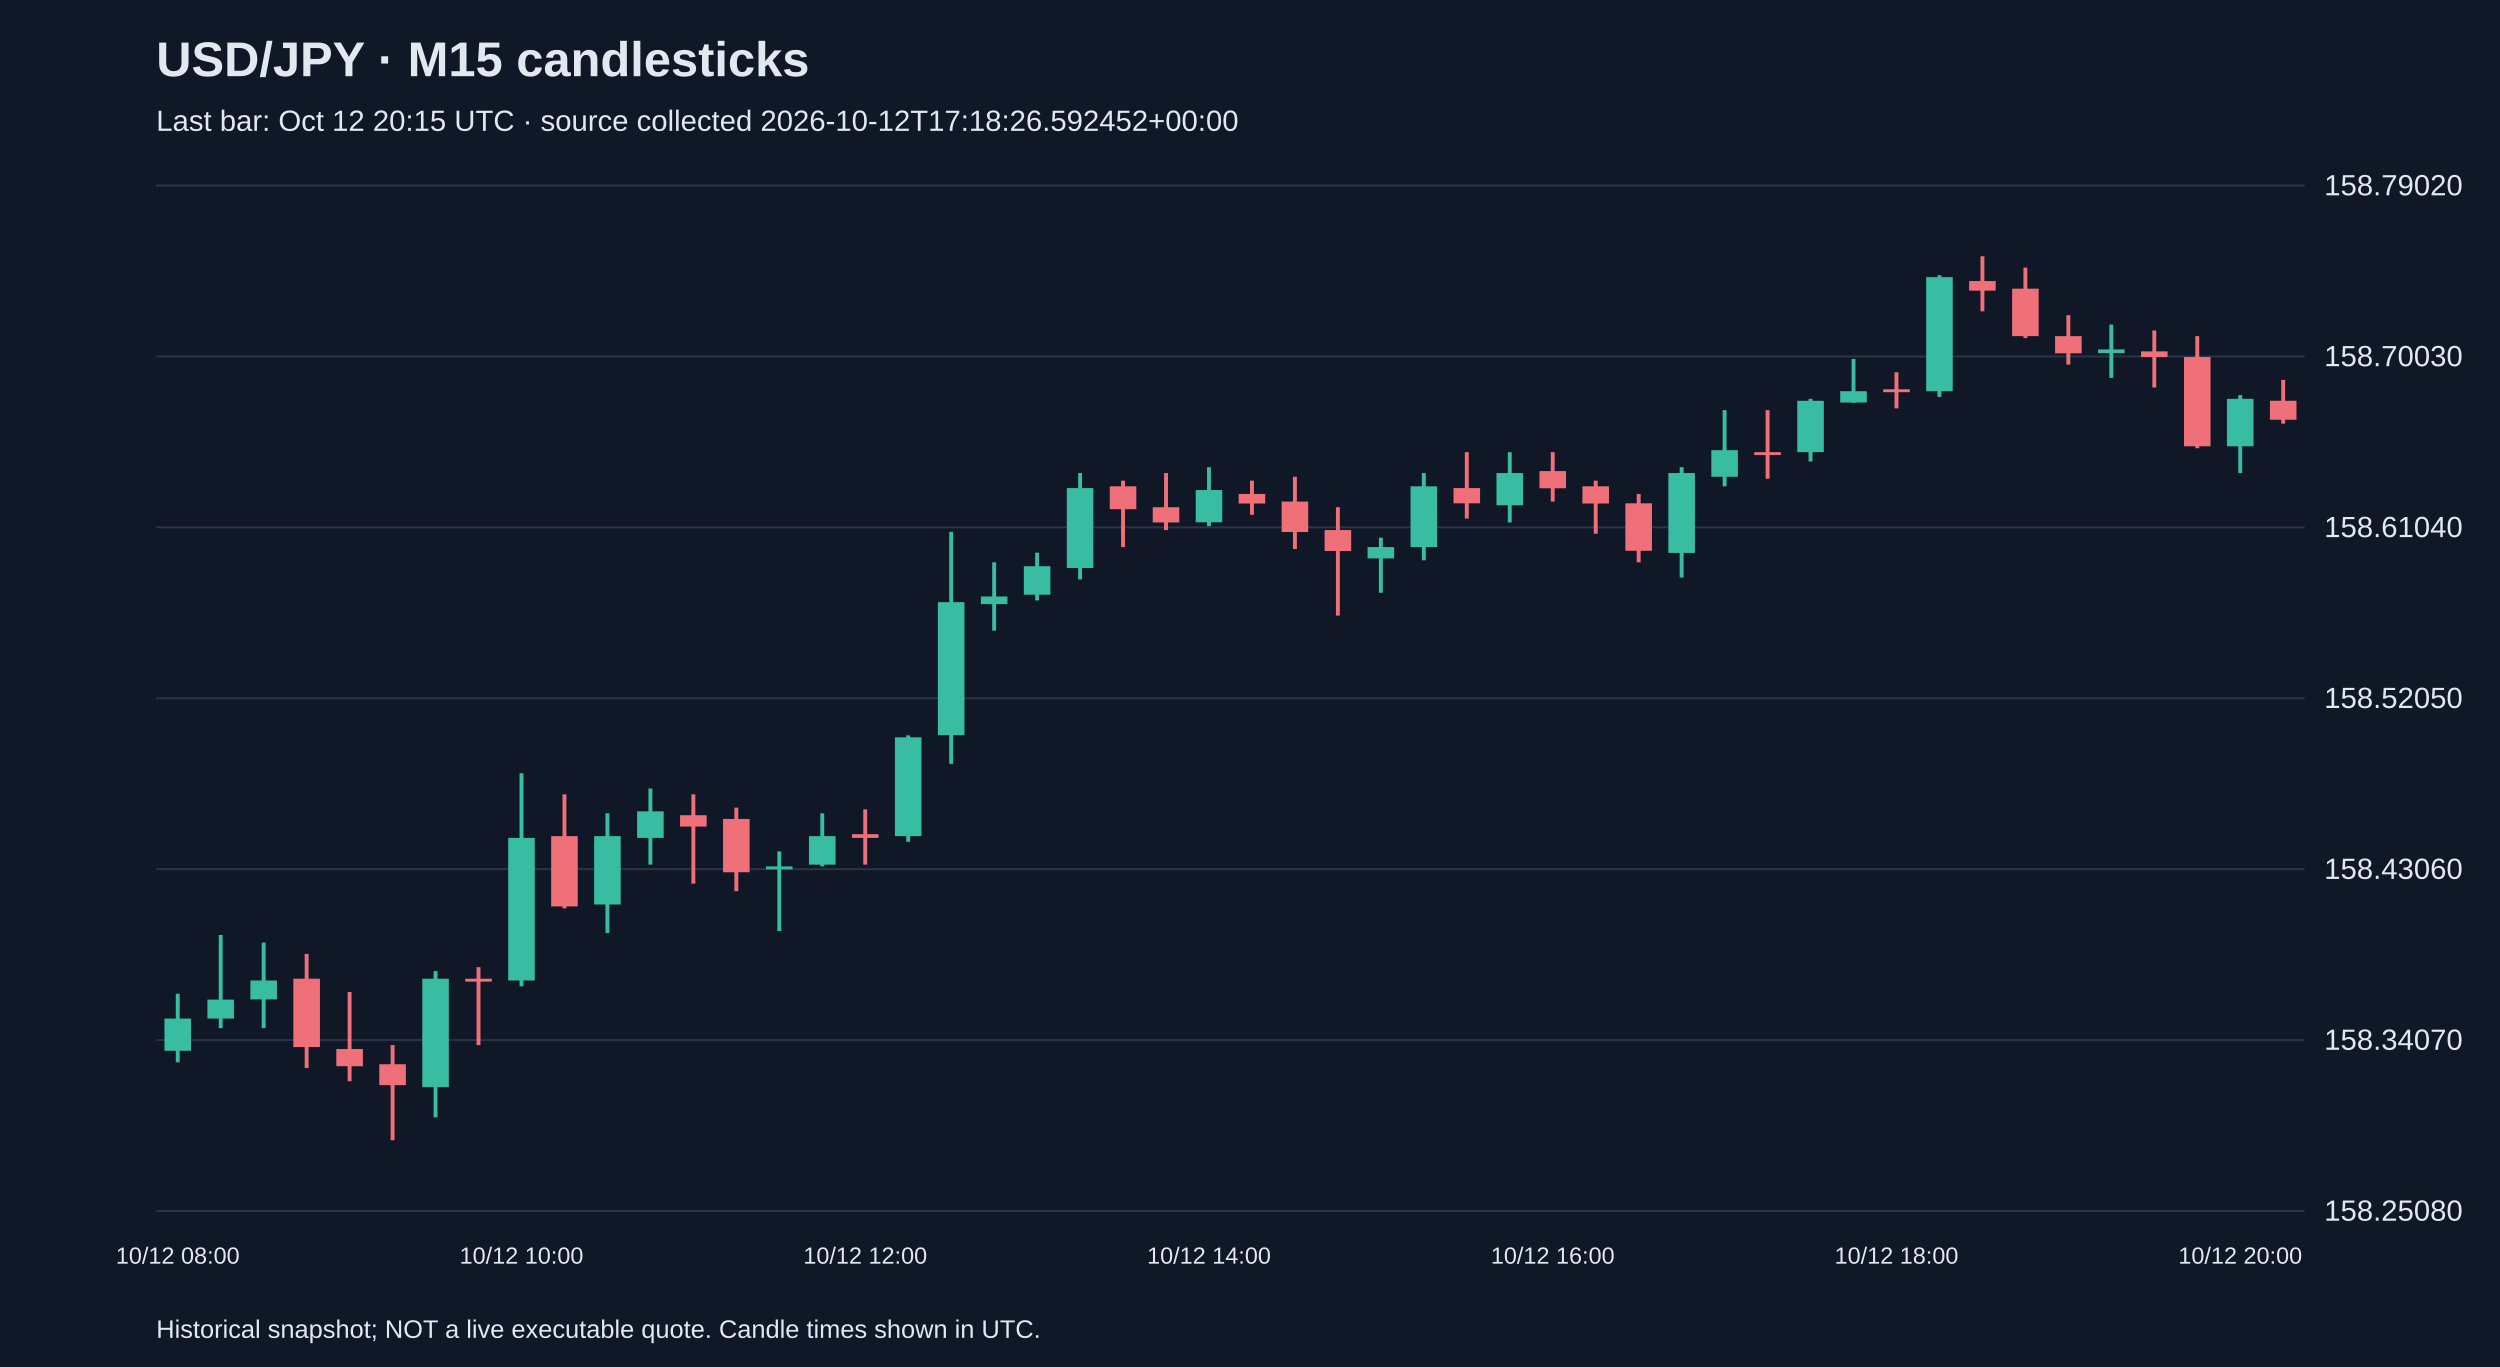
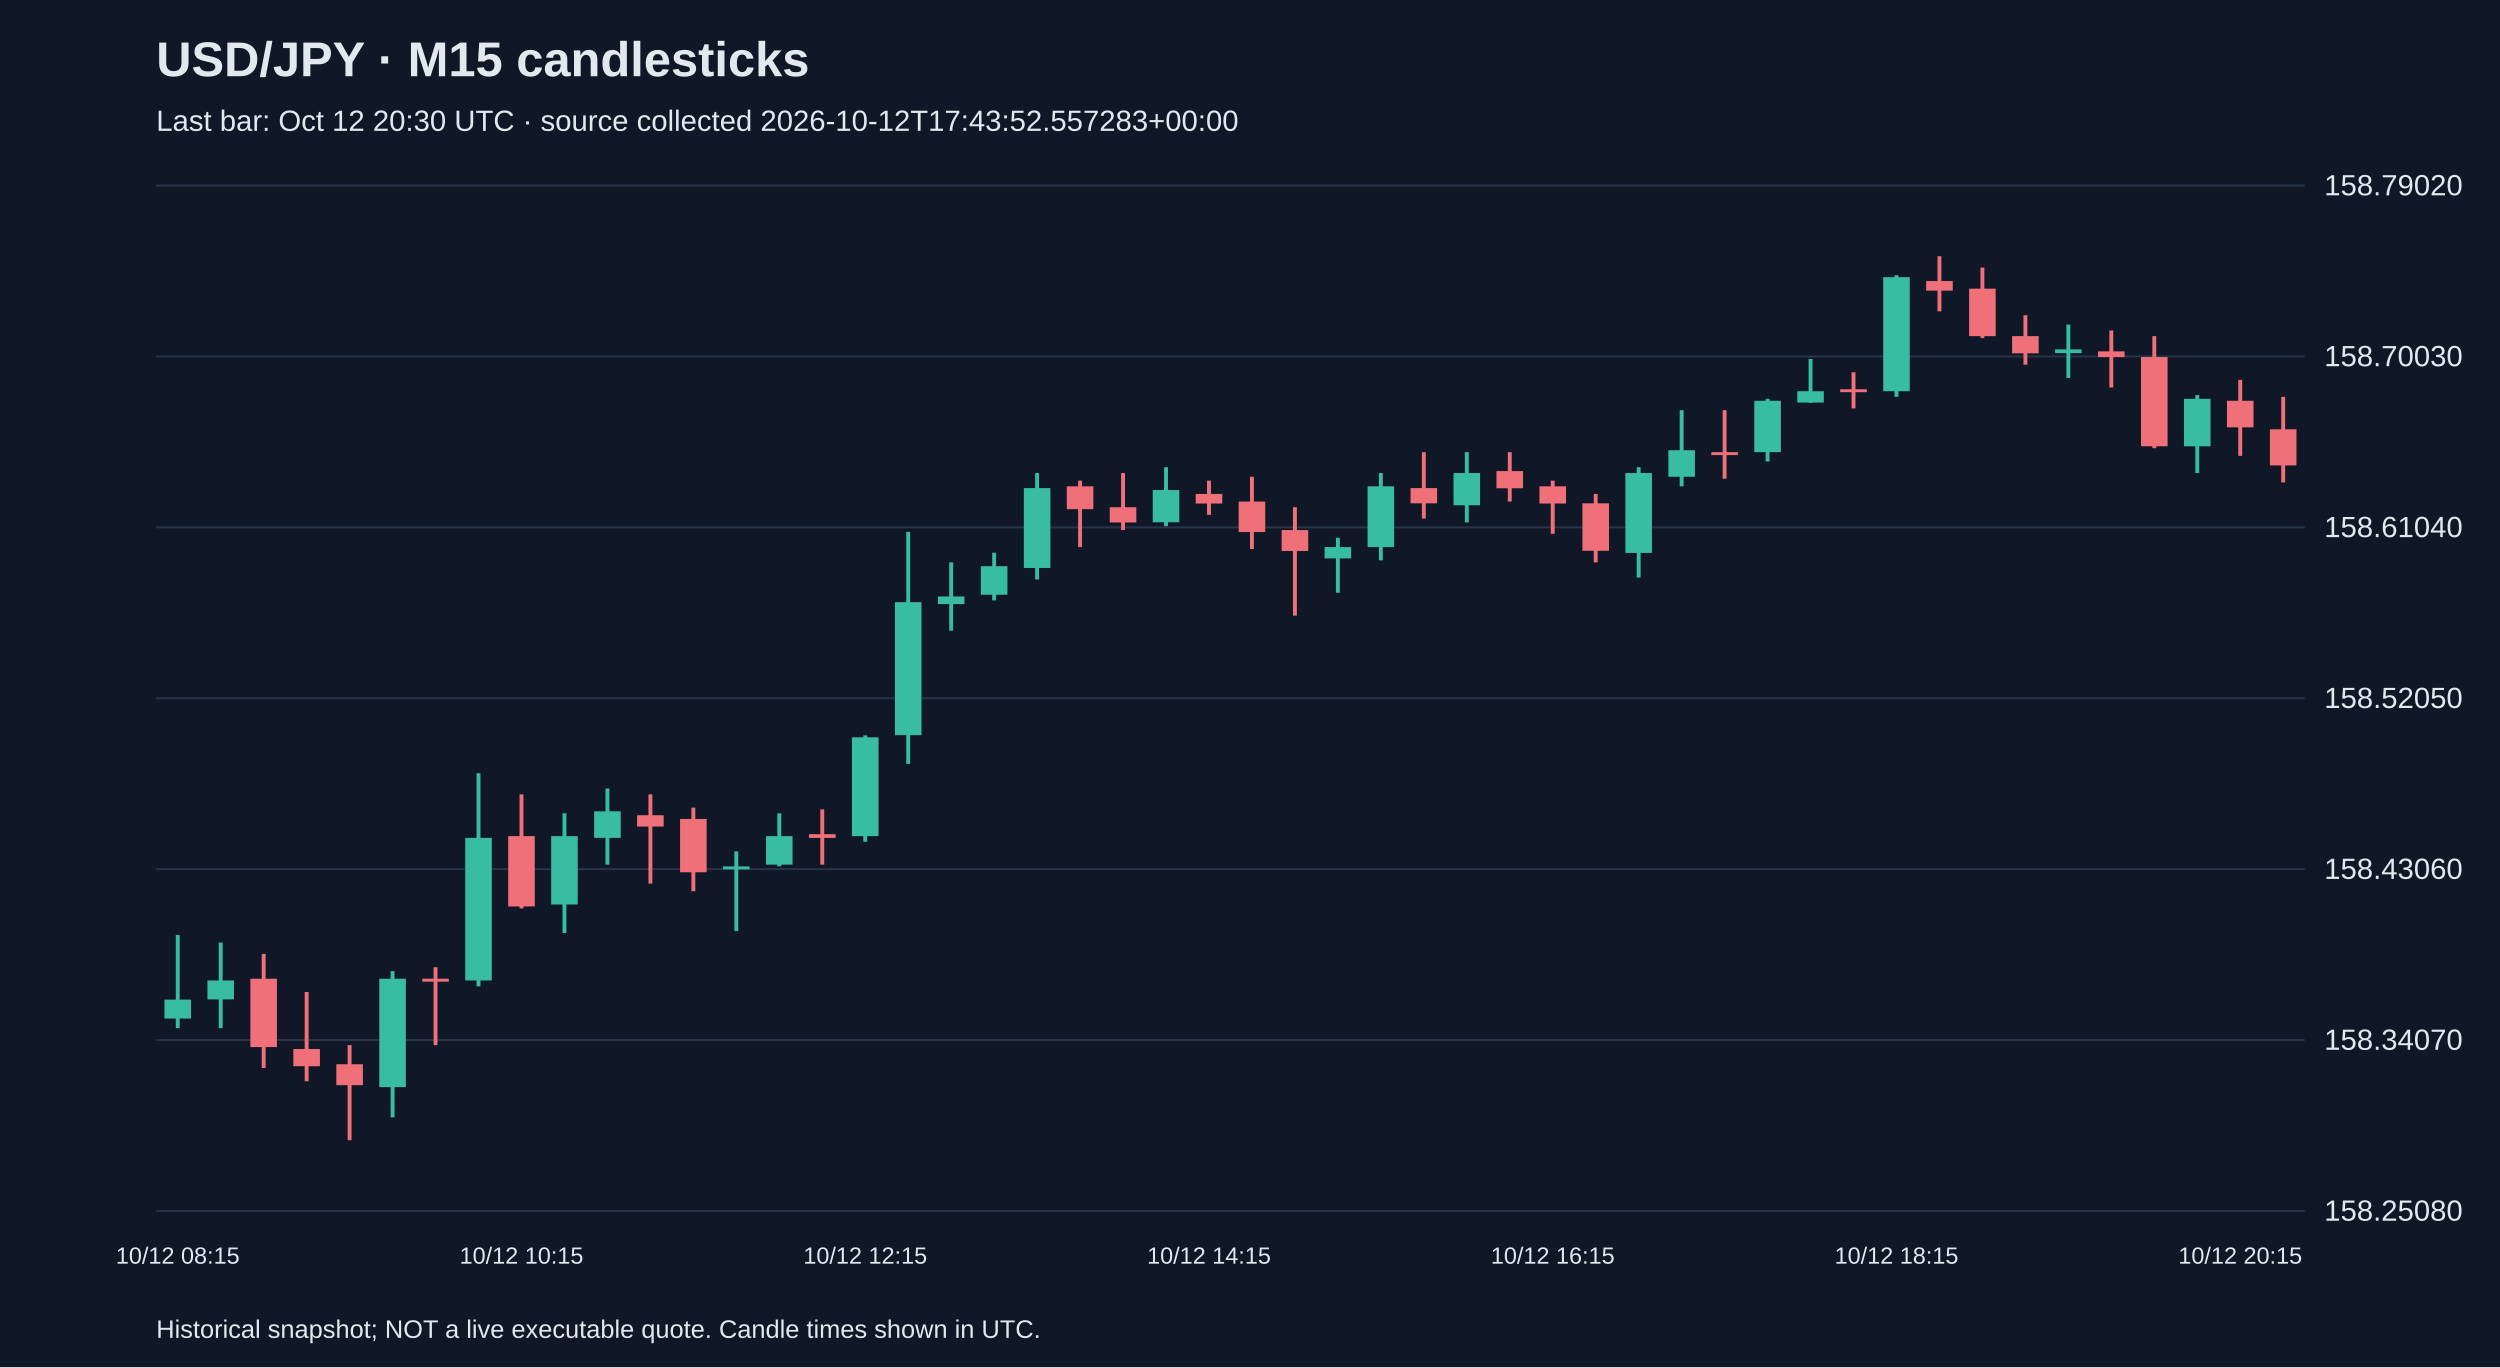
<svg xmlns="http://www.w3.org/2000/svg" viewBox="0 0 1280 700">
  <rect width="100%" height="100%" fill="#101827" />
  <style>text{font-family:Arial,sans-serif;fill:#e2e8f0}</style>
  <text x="80" y="39" font-size="25" font-weight="bold">USD/JPY · M15 candlesticks</text>
-   <text x="80" y="67" font-size="15" fill="#a6b1c5">Last bar: Oct 12 20:15 UTC · source collected 2026-10-12T17:18:26.592452+00:00</text>
+   <text x="80" y="67" font-size="15" fill="#a6b1c5">Last bar: Oct 12 20:30 UTC · source collected 2026-10-12T17:43:52.557283+00:00</text>
  <line x1="80" y1="620.0" x2="1180" y2="620.0" stroke="#283548" />
  <text x="1190" y="625.0" font-size="15">158.25080</text>
  <line x1="80" y1="532.5" x2="1180" y2="532.5" stroke="#283548" />
  <text x="1190" y="537.5" font-size="15">158.34070</text>
  <line x1="80" y1="445.0" x2="1180" y2="445.0" stroke="#283548" />
  <text x="1190" y="450.0" font-size="15">158.43060</text>
  <line x1="80" y1="357.5" x2="1180" y2="357.5" stroke="#283548" />
  <text x="1190" y="362.5" font-size="15">158.52050</text>
  <line x1="80" y1="270.0" x2="1180" y2="270.0" stroke="#283548" />
  <text x="1190" y="275.0" font-size="15">158.61040</text>
  <line x1="80" y1="182.5" x2="1180" y2="182.5" stroke="#283548" />
  <text x="1190" y="187.5" font-size="15">158.70030</text>
  <line x1="80" y1="95.0" x2="1180" y2="95.0" stroke="#283548" />
  <text x="1190" y="100.0" font-size="15">158.79020</text>
-   <line x1="91.0" y1="508.8" x2="91.0" y2="543.9" stroke="#38bca2" stroke-width="2" />
-   <rect x="84.2" y="521.5" width="13.6" height="16.5" fill="#38bca2" />
-   <text x="91.0" y="647" text-anchor="middle" font-size="12">10/12 08:00</text>
-   <line x1="113.0" y1="478.7" x2="113.0" y2="526.4" stroke="#38bca2" stroke-width="2" />
-   <rect x="106.2" y="511.8" width="13.6" height="9.7" fill="#38bca2" />
-   <line x1="135.0" y1="482.6" x2="135.0" y2="526.4" stroke="#38bca2" stroke-width="2" />
-   <rect x="128.2" y="502.0" width="13.6" height="9.7" fill="#38bca2" />
-   <line x1="157.0" y1="488.4" x2="157.0" y2="546.8" stroke="#f07079" stroke-width="2" />
-   <rect x="150.2" y="501.1" width="13.6" height="35.0" fill="#f07079" />
-   <line x1="179.0" y1="507.9" x2="179.0" y2="553.6" stroke="#f07079" stroke-width="2" />
-   <rect x="172.2" y="537.1" width="13.6" height="8.8" fill="#f07079" />
-   <line x1="201.0" y1="535.1" x2="201.0" y2="583.8" stroke="#f07079" stroke-width="2" />
-   <rect x="194.2" y="544.9" width="13.6" height="10.7" fill="#f07079" />
-   <line x1="223.0" y1="497.2" x2="223.0" y2="572.1" stroke="#38bca2" stroke-width="2" />
-   <rect x="216.2" y="501.1" width="13.6" height="55.5" fill="#38bca2" />
-   <line x1="245.0" y1="495.2" x2="245.0" y2="535.1" stroke="#f07079" stroke-width="2" />
-   <rect x="238.2" y="501.1" width="13.6" height="1.5" fill="#f07079" />
-   <line x1="267.0" y1="395.9" x2="267.0" y2="505.0" stroke="#38bca2" stroke-width="2" />
-   <rect x="260.2" y="429.0" width="13.6" height="73.0" fill="#38bca2" />
-   <text x="267.0" y="647" text-anchor="middle" font-size="12">10/12 10:00</text>
-   <line x1="289.0" y1="406.7" x2="289.0" y2="465.1" stroke="#f07079" stroke-width="2" />
-   <rect x="282.2" y="428.1" width="13.6" height="36.0" fill="#f07079" />
-   <line x1="311.0" y1="416.4" x2="311.0" y2="477.7" stroke="#38bca2" stroke-width="2" />
-   <rect x="304.2" y="428.1" width="13.6" height="35.0" fill="#38bca2" />
-   <line x1="333.0" y1="403.7" x2="333.0" y2="442.7" stroke="#38bca2" stroke-width="2" />
-   <rect x="326.2" y="415.4" width="13.6" height="13.6" fill="#38bca2" />
-   <line x1="355.0" y1="406.7" x2="355.0" y2="452.4" stroke="#f07079" stroke-width="2" />
-   <rect x="348.2" y="417.4" width="13.6" height="5.8" fill="#f07079" />
-   <line x1="377.0" y1="413.5" x2="377.0" y2="456.3" stroke="#f07079" stroke-width="2" />
-   <rect x="370.2" y="419.3" width="13.6" height="27.3" fill="#f07079" />
-   <line x1="399.0" y1="435.9" x2="399.0" y2="476.7" stroke="#38bca2" stroke-width="2" />
-   <rect x="392.2" y="443.6" width="13.6" height="1.5" fill="#38bca2" />
-   <line x1="421.0" y1="416.4" x2="421.0" y2="443.6" stroke="#38bca2" stroke-width="2" />
-   <rect x="414.2" y="428.1" width="13.6" height="14.6" fill="#38bca2" />
-   <line x1="443.0" y1="414.4" x2="443.0" y2="442.7" stroke="#f07079" stroke-width="2" />
-   <rect x="436.2" y="427.1" width="13.6" height="1.9" fill="#f07079" />
-   <text x="443.0" y="647" text-anchor="middle" font-size="12">10/12 12:00</text>
-   <line x1="465.0" y1="376.5" x2="465.0" y2="431.0" stroke="#38bca2" stroke-width="2" />
-   <rect x="458.2" y="377.5" width="13.6" height="50.6" fill="#38bca2" />
-   <line x1="487.0" y1="272.3" x2="487.0" y2="391.1" stroke="#38bca2" stroke-width="2" />
-   <rect x="480.2" y="308.3" width="13.6" height="68.1" fill="#38bca2" />
-   <line x1="509.0" y1="287.9" x2="509.0" y2="322.9" stroke="#38bca2" stroke-width="2" />
-   <rect x="502.2" y="305.4" width="13.6" height="3.9" fill="#38bca2" />
-   <line x1="531.0" y1="283.0" x2="531.0" y2="307.4" stroke="#38bca2" stroke-width="2" />
-   <rect x="524.2" y="289.9" width="13.6" height="14.6" fill="#38bca2" />
-   <line x1="553.0" y1="242.2" x2="553.0" y2="296.7" stroke="#38bca2" stroke-width="2" />
-   <rect x="546.2" y="249.9" width="13.6" height="40.9" fill="#38bca2" />
-   <line x1="575.0" y1="246.1" x2="575.0" y2="280.1" stroke="#f07079" stroke-width="2" />
-   <rect x="568.2" y="249.0" width="13.6" height="11.7" fill="#f07079" />
-   <line x1="597.0" y1="242.2" x2="597.0" y2="271.4" stroke="#f07079" stroke-width="2" />
-   <rect x="590.2" y="259.7" width="13.6" height="7.8" fill="#f07079" />
-   <line x1="619.0" y1="239.2" x2="619.0" y2="269.4" stroke="#38bca2" stroke-width="2" />
-   <rect x="612.2" y="250.9" width="13.6" height="16.5" fill="#38bca2" />
-   <text x="619.0" y="647" text-anchor="middle" font-size="12">10/12 14:00</text>
-   <line x1="641.0" y1="246.1" x2="641.0" y2="263.6" stroke="#f07079" stroke-width="2" />
-   <rect x="634.2" y="252.9" width="13.6" height="4.9" fill="#f07079" />
-   <line x1="663.0" y1="244.1" x2="663.0" y2="281.1" stroke="#f07079" stroke-width="2" />
-   <rect x="656.2" y="256.8" width="13.6" height="15.6" fill="#f07079" />
-   <line x1="685.0" y1="259.7" x2="685.0" y2="315.2" stroke="#f07079" stroke-width="2" />
-   <rect x="678.2" y="271.4" width="13.6" height="10.7" fill="#f07079" />
-   <line x1="707.0" y1="275.3" x2="707.0" y2="303.5" stroke="#38bca2" stroke-width="2" />
-   <rect x="700.2" y="280.1" width="13.6" height="5.8" fill="#38bca2" />
-   <line x1="729.0" y1="242.2" x2="729.0" y2="286.9" stroke="#38bca2" stroke-width="2" />
-   <rect x="722.2" y="249.0" width="13.6" height="31.1" fill="#38bca2" />
-   <line x1="751.0" y1="231.5" x2="751.0" y2="265.5" stroke="#f07079" stroke-width="2" />
-   <rect x="744.2" y="249.9" width="13.6" height="7.8" fill="#f07079" />
-   <line x1="773.0" y1="231.5" x2="773.0" y2="267.5" stroke="#38bca2" stroke-width="2" />
-   <rect x="766.2" y="242.2" width="13.6" height="16.5" fill="#38bca2" />
-   <line x1="795.0" y1="231.5" x2="795.0" y2="256.8" stroke="#f07079" stroke-width="2" />
-   <rect x="788.2" y="241.2" width="13.6" height="8.8" fill="#f07079" />
-   <text x="795.0" y="647" text-anchor="middle" font-size="12">10/12 16:00</text>
-   <line x1="817.0" y1="246.1" x2="817.0" y2="273.3" stroke="#f07079" stroke-width="2" />
-   <rect x="810.2" y="249.0" width="13.6" height="8.8" fill="#f07079" />
-   <line x1="839.0" y1="252.9" x2="839.0" y2="287.9" stroke="#f07079" stroke-width="2" />
-   <rect x="832.2" y="257.7" width="13.6" height="24.3" fill="#f07079" />
-   <line x1="861.0" y1="239.2" x2="861.0" y2="295.7" stroke="#38bca2" stroke-width="2" />
-   <rect x="854.2" y="242.2" width="13.6" height="40.9" fill="#38bca2" />
-   <line x1="883.0" y1="210.0" x2="883.0" y2="249.0" stroke="#38bca2" stroke-width="2" />
-   <rect x="876.2" y="230.5" width="13.6" height="13.6" fill="#38bca2" />
-   <line x1="905.0" y1="210.0" x2="905.0" y2="245.1" stroke="#f07079" stroke-width="2" />
-   <rect x="898.2" y="231.5" width="13.6" height="1.5" fill="#f07079" />
-   <line x1="927.0" y1="204.2" x2="927.0" y2="236.3" stroke="#38bca2" stroke-width="2" />
-   <rect x="920.2" y="205.2" width="13.6" height="26.3" fill="#38bca2" />
-   <line x1="949.0" y1="183.8" x2="949.0" y2="206.2" stroke="#38bca2" stroke-width="2" />
-   <rect x="942.2" y="200.3" width="13.6" height="5.8" fill="#38bca2" />
-   <line x1="971.0" y1="190.6" x2="971.0" y2="209.1" stroke="#f07079" stroke-width="2" />
-   <rect x="964.2" y="199.3" width="13.6" height="1.5" fill="#f07079" />
-   <text x="971.0" y="647" text-anchor="middle" font-size="12">10/12 18:00</text>
-   <line x1="993.0" y1="140.9" x2="993.0" y2="203.2" stroke="#38bca2" stroke-width="2" />
-   <rect x="986.2" y="141.9" width="13.6" height="58.4" fill="#38bca2" />
-   <line x1="1015.0" y1="131.2" x2="1015.0" y2="159.4" stroke="#f07079" stroke-width="2" />
-   <rect x="1008.2" y="143.9" width="13.6" height="4.9" fill="#f07079" />
-   <line x1="1037.0" y1="137.0" x2="1037.0" y2="173.1" stroke="#f07079" stroke-width="2" />
-   <rect x="1030.2" y="147.8" width="13.6" height="24.3" fill="#f07079" />
-   <line x1="1059.0" y1="161.4" x2="1059.0" y2="186.7" stroke="#f07079" stroke-width="2" />
-   <rect x="1052.2" y="172.1" width="13.6" height="8.8" fill="#f07079" />
-   <line x1="1081.0" y1="166.2" x2="1081.0" y2="193.5" stroke="#38bca2" stroke-width="2" />
-   <rect x="1074.2" y="178.9" width="13.6" height="1.9" fill="#38bca2" />
-   <line x1="1103.0" y1="169.2" x2="1103.0" y2="198.4" stroke="#f07079" stroke-width="2" />
-   <rect x="1096.2" y="179.9" width="13.6" height="2.9" fill="#f07079" />
-   <line x1="1125.0" y1="172.1" x2="1125.0" y2="229.5" stroke="#f07079" stroke-width="2" />
-   <rect x="1118.2" y="182.8" width="13.6" height="45.7" fill="#f07079" />
-   <line x1="1147.0" y1="202.3" x2="1147.0" y2="242.2" stroke="#38bca2" stroke-width="2" />
-   <rect x="1140.2" y="204.2" width="13.6" height="24.3" fill="#38bca2" />
-   <text x="1147.0" y="647" text-anchor="middle" font-size="12">10/12 20:00</text>
-   <line x1="1169.0" y1="194.5" x2="1169.0" y2="216.9" stroke="#f07079" stroke-width="2" />
-   <rect x="1162.2" y="205.2" width="13.6" height="9.7" fill="#f07079" />
+   <line x1="91.0" y1="478.7" x2="91.0" y2="526.4" stroke="#38bca2" stroke-width="2" />
+   <rect x="84.2" y="511.8" width="13.6" height="9.7" fill="#38bca2" />
+   <text x="91.0" y="647" text-anchor="middle" font-size="12">10/12 08:15</text>
+   <line x1="113.0" y1="482.6" x2="113.0" y2="526.4" stroke="#38bca2" stroke-width="2" />
+   <rect x="106.2" y="502.0" width="13.6" height="9.7" fill="#38bca2" />
+   <line x1="135.0" y1="488.4" x2="135.0" y2="546.8" stroke="#f07079" stroke-width="2" />
+   <rect x="128.2" y="501.1" width="13.6" height="35.0" fill="#f07079" />
+   <line x1="157.0" y1="507.9" x2="157.0" y2="553.6" stroke="#f07079" stroke-width="2" />
+   <rect x="150.2" y="537.1" width="13.6" height="8.8" fill="#f07079" />
+   <line x1="179.0" y1="535.1" x2="179.0" y2="583.8" stroke="#f07079" stroke-width="2" />
+   <rect x="172.2" y="544.9" width="13.6" height="10.7" fill="#f07079" />
+   <line x1="201.0" y1="497.2" x2="201.0" y2="572.1" stroke="#38bca2" stroke-width="2" />
+   <rect x="194.2" y="501.1" width="13.6" height="55.5" fill="#38bca2" />
+   <line x1="223.0" y1="495.2" x2="223.0" y2="535.1" stroke="#f07079" stroke-width="2" />
+   <rect x="216.2" y="501.1" width="13.6" height="1.5" fill="#f07079" />
+   <line x1="245.0" y1="395.9" x2="245.0" y2="505.0" stroke="#38bca2" stroke-width="2" />
+   <rect x="238.2" y="429.0" width="13.6" height="73.0" fill="#38bca2" />
+   <line x1="267.0" y1="406.7" x2="267.0" y2="465.1" stroke="#f07079" stroke-width="2" />
+   <rect x="260.2" y="428.1" width="13.6" height="36.0" fill="#f07079" />
+   <text x="267.0" y="647" text-anchor="middle" font-size="12">10/12 10:15</text>
+   <line x1="289.0" y1="416.4" x2="289.0" y2="477.7" stroke="#38bca2" stroke-width="2" />
+   <rect x="282.2" y="428.1" width="13.6" height="35.0" fill="#38bca2" />
+   <line x1="311.0" y1="403.7" x2="311.0" y2="442.7" stroke="#38bca2" stroke-width="2" />
+   <rect x="304.2" y="415.4" width="13.6" height="13.6" fill="#38bca2" />
+   <line x1="333.0" y1="406.7" x2="333.0" y2="452.4" stroke="#f07079" stroke-width="2" />
+   <rect x="326.2" y="417.4" width="13.6" height="5.8" fill="#f07079" />
+   <line x1="355.0" y1="413.5" x2="355.0" y2="456.3" stroke="#f07079" stroke-width="2" />
+   <rect x="348.2" y="419.3" width="13.6" height="27.3" fill="#f07079" />
+   <line x1="377.0" y1="435.9" x2="377.0" y2="476.7" stroke="#38bca2" stroke-width="2" />
+   <rect x="370.2" y="443.6" width="13.6" height="1.5" fill="#38bca2" />
+   <line x1="399.0" y1="416.4" x2="399.0" y2="443.6" stroke="#38bca2" stroke-width="2" />
+   <rect x="392.2" y="428.1" width="13.6" height="14.6" fill="#38bca2" />
+   <line x1="421.0" y1="414.4" x2="421.0" y2="442.7" stroke="#f07079" stroke-width="2" />
+   <rect x="414.2" y="427.1" width="13.6" height="1.9" fill="#f07079" />
+   <line x1="443.0" y1="376.5" x2="443.0" y2="431.0" stroke="#38bca2" stroke-width="2" />
+   <rect x="436.2" y="377.5" width="13.6" height="50.6" fill="#38bca2" />
+   <text x="443.0" y="647" text-anchor="middle" font-size="12">10/12 12:15</text>
+   <line x1="465.0" y1="272.3" x2="465.0" y2="391.1" stroke="#38bca2" stroke-width="2" />
+   <rect x="458.2" y="308.3" width="13.6" height="68.1" fill="#38bca2" />
+   <line x1="487.0" y1="287.9" x2="487.0" y2="322.9" stroke="#38bca2" stroke-width="2" />
+   <rect x="480.2" y="305.4" width="13.6" height="3.9" fill="#38bca2" />
+   <line x1="509.0" y1="283.0" x2="509.0" y2="307.4" stroke="#38bca2" stroke-width="2" />
+   <rect x="502.2" y="289.9" width="13.6" height="14.6" fill="#38bca2" />
+   <line x1="531.0" y1="242.2" x2="531.0" y2="296.7" stroke="#38bca2" stroke-width="2" />
+   <rect x="524.2" y="249.9" width="13.6" height="40.9" fill="#38bca2" />
+   <line x1="553.0" y1="246.1" x2="553.0" y2="280.1" stroke="#f07079" stroke-width="2" />
+   <rect x="546.2" y="249.0" width="13.6" height="11.7" fill="#f07079" />
+   <line x1="575.0" y1="242.2" x2="575.0" y2="271.4" stroke="#f07079" stroke-width="2" />
+   <rect x="568.2" y="259.7" width="13.6" height="7.8" fill="#f07079" />
+   <line x1="597.0" y1="239.2" x2="597.0" y2="269.4" stroke="#38bca2" stroke-width="2" />
+   <rect x="590.2" y="250.9" width="13.6" height="16.5" fill="#38bca2" />
+   <line x1="619.0" y1="246.1" x2="619.0" y2="263.6" stroke="#f07079" stroke-width="2" />
+   <rect x="612.2" y="252.9" width="13.6" height="4.9" fill="#f07079" />
+   <text x="619.0" y="647" text-anchor="middle" font-size="12">10/12 14:15</text>
+   <line x1="641.0" y1="244.1" x2="641.0" y2="281.1" stroke="#f07079" stroke-width="2" />
+   <rect x="634.2" y="256.8" width="13.6" height="15.6" fill="#f07079" />
+   <line x1="663.0" y1="259.7" x2="663.0" y2="315.2" stroke="#f07079" stroke-width="2" />
+   <rect x="656.2" y="271.4" width="13.6" height="10.7" fill="#f07079" />
+   <line x1="685.0" y1="275.3" x2="685.0" y2="303.5" stroke="#38bca2" stroke-width="2" />
+   <rect x="678.2" y="280.1" width="13.6" height="5.8" fill="#38bca2" />
+   <line x1="707.0" y1="242.2" x2="707.0" y2="286.9" stroke="#38bca2" stroke-width="2" />
+   <rect x="700.2" y="249.0" width="13.6" height="31.1" fill="#38bca2" />
+   <line x1="729.0" y1="231.5" x2="729.0" y2="265.5" stroke="#f07079" stroke-width="2" />
+   <rect x="722.2" y="249.9" width="13.6" height="7.8" fill="#f07079" />
+   <line x1="751.0" y1="231.5" x2="751.0" y2="267.5" stroke="#38bca2" stroke-width="2" />
+   <rect x="744.2" y="242.2" width="13.6" height="16.5" fill="#38bca2" />
+   <line x1="773.0" y1="231.5" x2="773.0" y2="256.8" stroke="#f07079" stroke-width="2" />
+   <rect x="766.2" y="241.2" width="13.6" height="8.8" fill="#f07079" />
+   <line x1="795.0" y1="246.1" x2="795.0" y2="273.3" stroke="#f07079" stroke-width="2" />
+   <rect x="788.2" y="249.0" width="13.6" height="8.8" fill="#f07079" />
+   <text x="795.0" y="647" text-anchor="middle" font-size="12">10/12 16:15</text>
+   <line x1="817.0" y1="252.9" x2="817.0" y2="287.9" stroke="#f07079" stroke-width="2" />
+   <rect x="810.2" y="257.7" width="13.6" height="24.3" fill="#f07079" />
+   <line x1="839.0" y1="239.2" x2="839.0" y2="295.7" stroke="#38bca2" stroke-width="2" />
+   <rect x="832.2" y="242.2" width="13.6" height="40.9" fill="#38bca2" />
+   <line x1="861.0" y1="210.0" x2="861.0" y2="249.0" stroke="#38bca2" stroke-width="2" />
+   <rect x="854.2" y="230.5" width="13.6" height="13.6" fill="#38bca2" />
+   <line x1="883.0" y1="210.0" x2="883.0" y2="245.1" stroke="#f07079" stroke-width="2" />
+   <rect x="876.2" y="231.5" width="13.6" height="1.5" fill="#f07079" />
+   <line x1="905.0" y1="204.2" x2="905.0" y2="236.3" stroke="#38bca2" stroke-width="2" />
+   <rect x="898.2" y="205.2" width="13.6" height="26.3" fill="#38bca2" />
+   <line x1="927.0" y1="183.8" x2="927.0" y2="206.2" stroke="#38bca2" stroke-width="2" />
+   <rect x="920.2" y="200.3" width="13.6" height="5.8" fill="#38bca2" />
+   <line x1="949.0" y1="190.6" x2="949.0" y2="209.1" stroke="#f07079" stroke-width="2" />
+   <rect x="942.2" y="199.3" width="13.6" height="1.5" fill="#f07079" />
+   <line x1="971.0" y1="140.9" x2="971.0" y2="203.2" stroke="#38bca2" stroke-width="2" />
+   <rect x="964.2" y="141.9" width="13.6" height="58.4" fill="#38bca2" />
+   <text x="971.0" y="647" text-anchor="middle" font-size="12">10/12 18:15</text>
+   <line x1="993.0" y1="131.2" x2="993.0" y2="159.4" stroke="#f07079" stroke-width="2" />
+   <rect x="986.2" y="143.9" width="13.6" height="4.9" fill="#f07079" />
+   <line x1="1015.0" y1="137.0" x2="1015.0" y2="173.1" stroke="#f07079" stroke-width="2" />
+   <rect x="1008.2" y="147.8" width="13.6" height="24.3" fill="#f07079" />
+   <line x1="1037.0" y1="161.4" x2="1037.0" y2="186.7" stroke="#f07079" stroke-width="2" />
+   <rect x="1030.2" y="172.1" width="13.6" height="8.8" fill="#f07079" />
+   <line x1="1059.0" y1="166.2" x2="1059.0" y2="193.5" stroke="#38bca2" stroke-width="2" />
+   <rect x="1052.2" y="178.9" width="13.6" height="1.9" fill="#38bca2" />
+   <line x1="1081.0" y1="169.2" x2="1081.0" y2="198.4" stroke="#f07079" stroke-width="2" />
+   <rect x="1074.2" y="179.9" width="13.6" height="2.9" fill="#f07079" />
+   <line x1="1103.0" y1="172.1" x2="1103.0" y2="229.5" stroke="#f07079" stroke-width="2" />
+   <rect x="1096.2" y="182.8" width="13.6" height="45.7" fill="#f07079" />
+   <line x1="1125.0" y1="202.3" x2="1125.0" y2="242.2" stroke="#38bca2" stroke-width="2" />
+   <rect x="1118.2" y="204.2" width="13.6" height="24.3" fill="#38bca2" />
+   <line x1="1147.0" y1="194.5" x2="1147.0" y2="233.4" stroke="#f07079" stroke-width="2" />
+   <rect x="1140.2" y="205.2" width="13.6" height="13.6" fill="#f07079" />
+   <text x="1147.0" y="647" text-anchor="middle" font-size="12">10/12 20:15</text>
+   <line x1="1169.0" y1="203.2" x2="1169.0" y2="247.0" stroke="#f07079" stroke-width="2" />
+   <rect x="1162.2" y="219.8" width="13.6" height="18.5" fill="#f07079" />
  <text x="80" y="685" font-size="13">Historical snapshot; NOT a live executable quote. Candle times shown in UTC.</text>
</svg>
